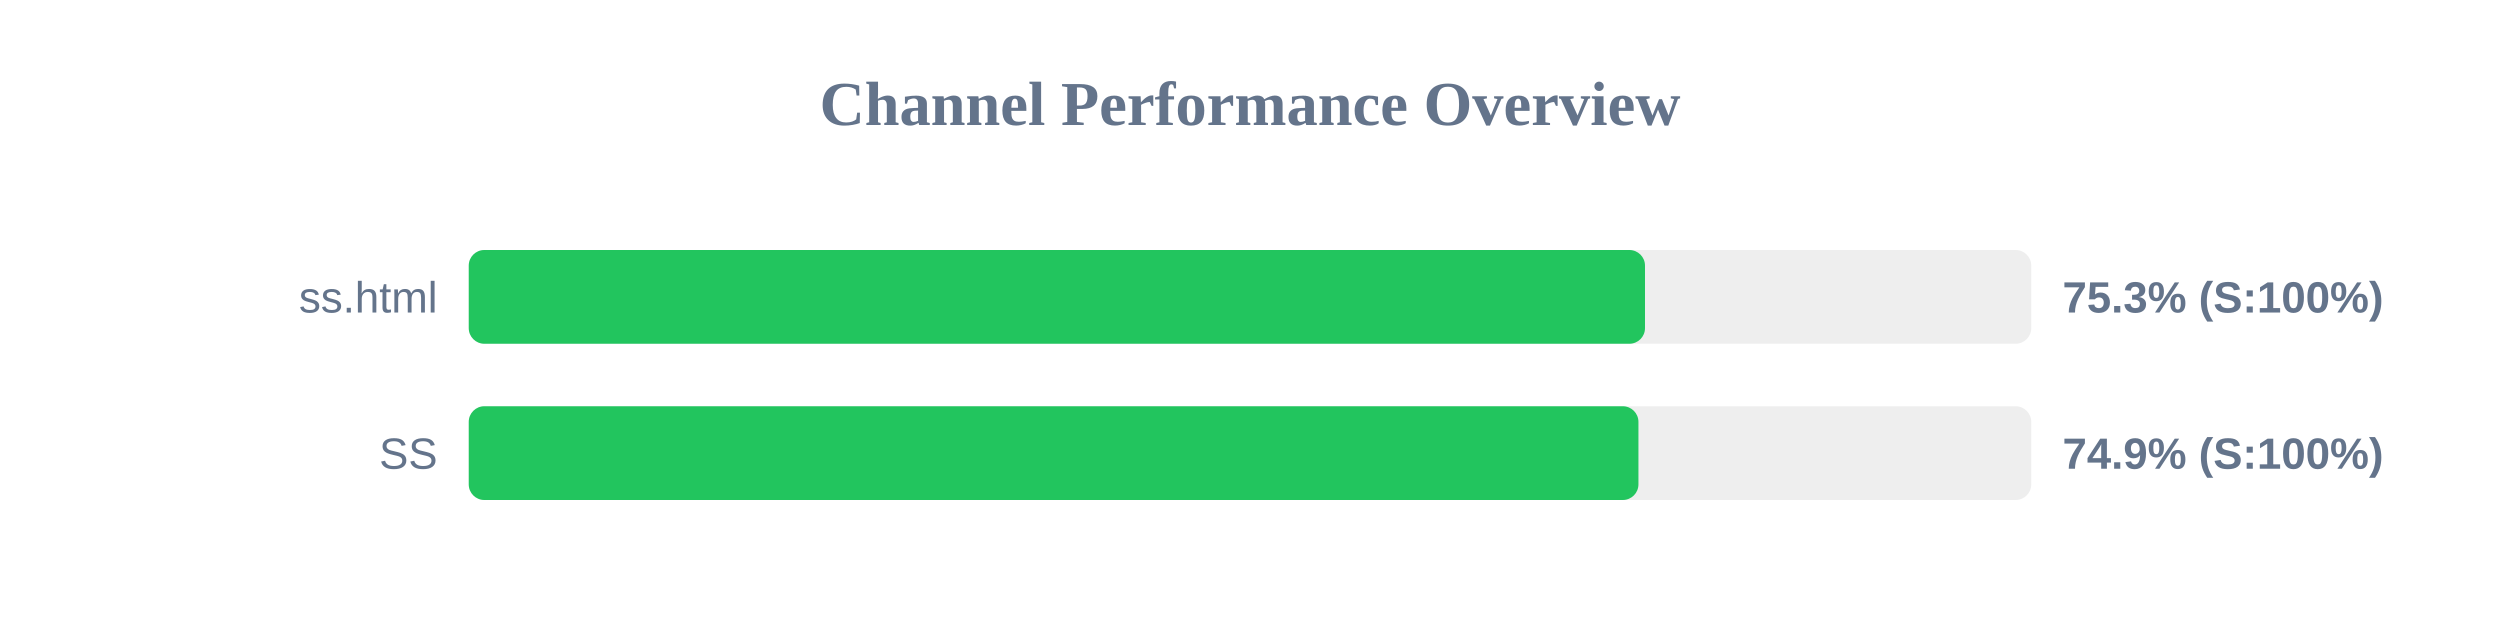
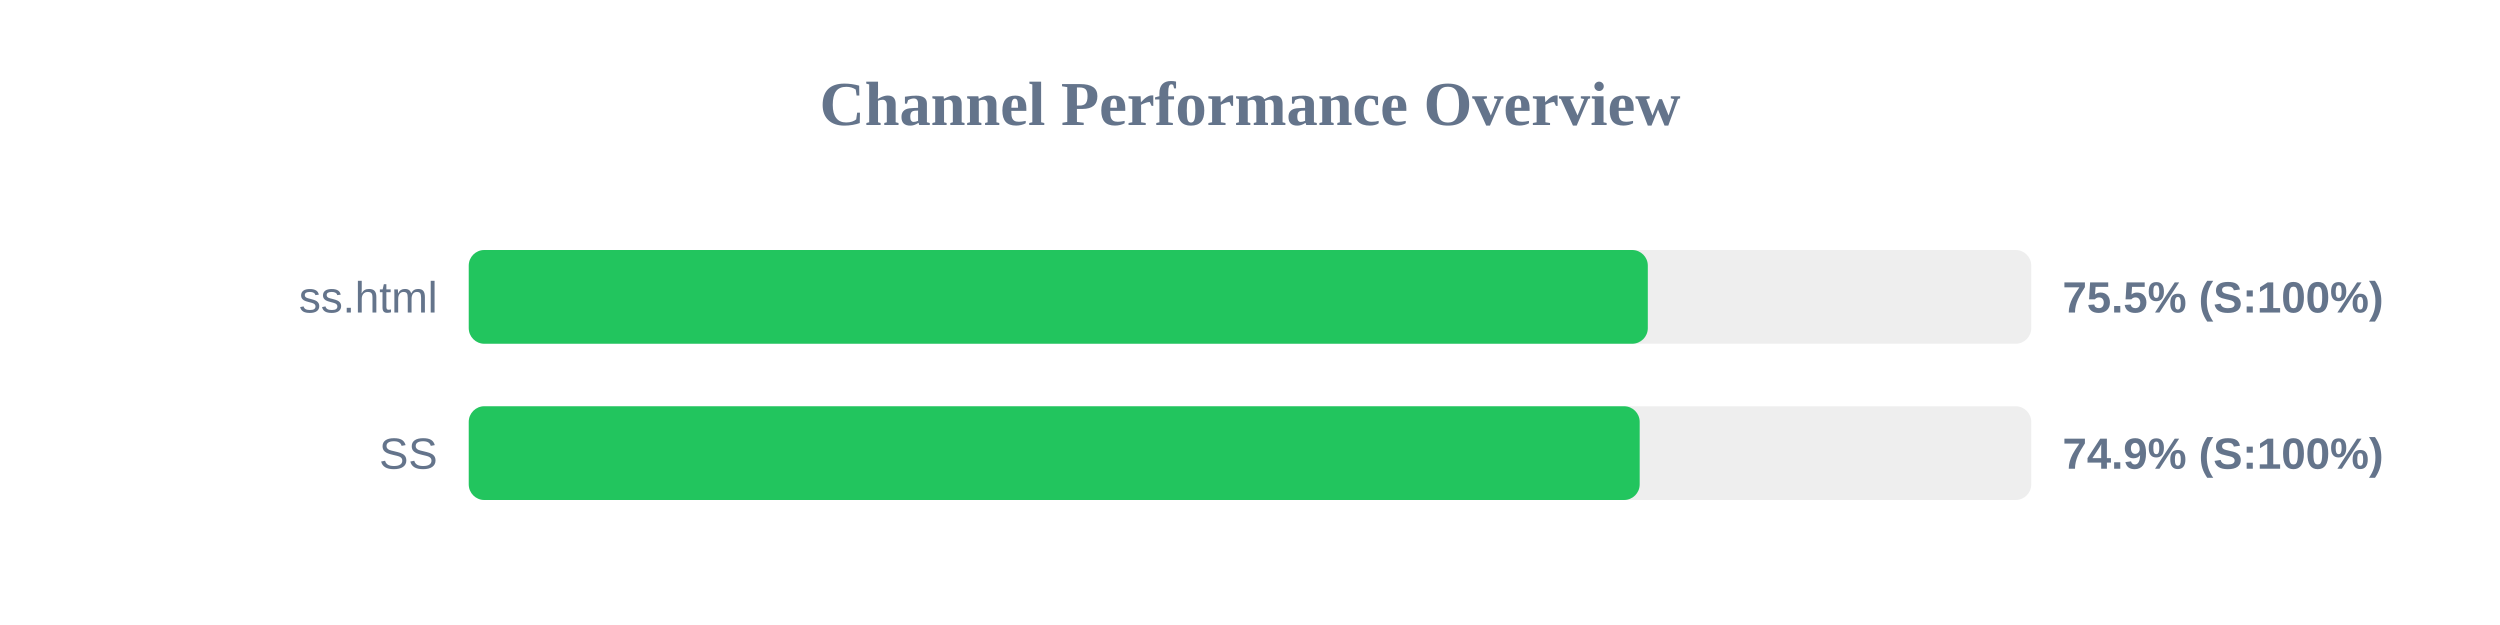
<svg xmlns="http://www.w3.org/2000/svg" width="800" height="200" version="1.1">
  <style>
        .row { font: 14px Arial; fill: #64748b; }
        .score { font: bold 14px Arial; fill: #64748b; }
    </style>
  <text x="400" y="40" text-anchor="middle" font-size="20px" font-weight="bold" fill="#64748b">Channel Performance Overview</text>
  <rect x="150" y="80" width="500" height="30" fill="#eee" rx="5" />
-   <rect x="150" y="80" width="376.4" height="30" fill="#22c55e" rx="5" />
+   <rect x="150" y="80" width="377.3" height="30" fill="#22c55e" rx="5" />
  <text x="140" y="100" text-anchor="end" class="row">ss.html</text>
-   <text x="660" y="100" text-anchor="start" class="score">75.3% (S:100%)</text>
+   <text x="660" y="100" text-anchor="start" class="score">75.5% (S:100%)</text>
  <rect x="150" y="130" width="500" height="30" fill="#eee" rx="5" />
-   <rect x="150" y="130" width="374.3" height="30" fill="#22c55e" rx="5" />
+   <rect x="150" y="130" width="374.7" height="30" fill="#22c55e" rx="5" />
  <text x="140" y="150" text-anchor="end" class="row">SS</text>
  <text x="660" y="150" text-anchor="start" class="score">74.9% (S:100%)</text>
</svg>
